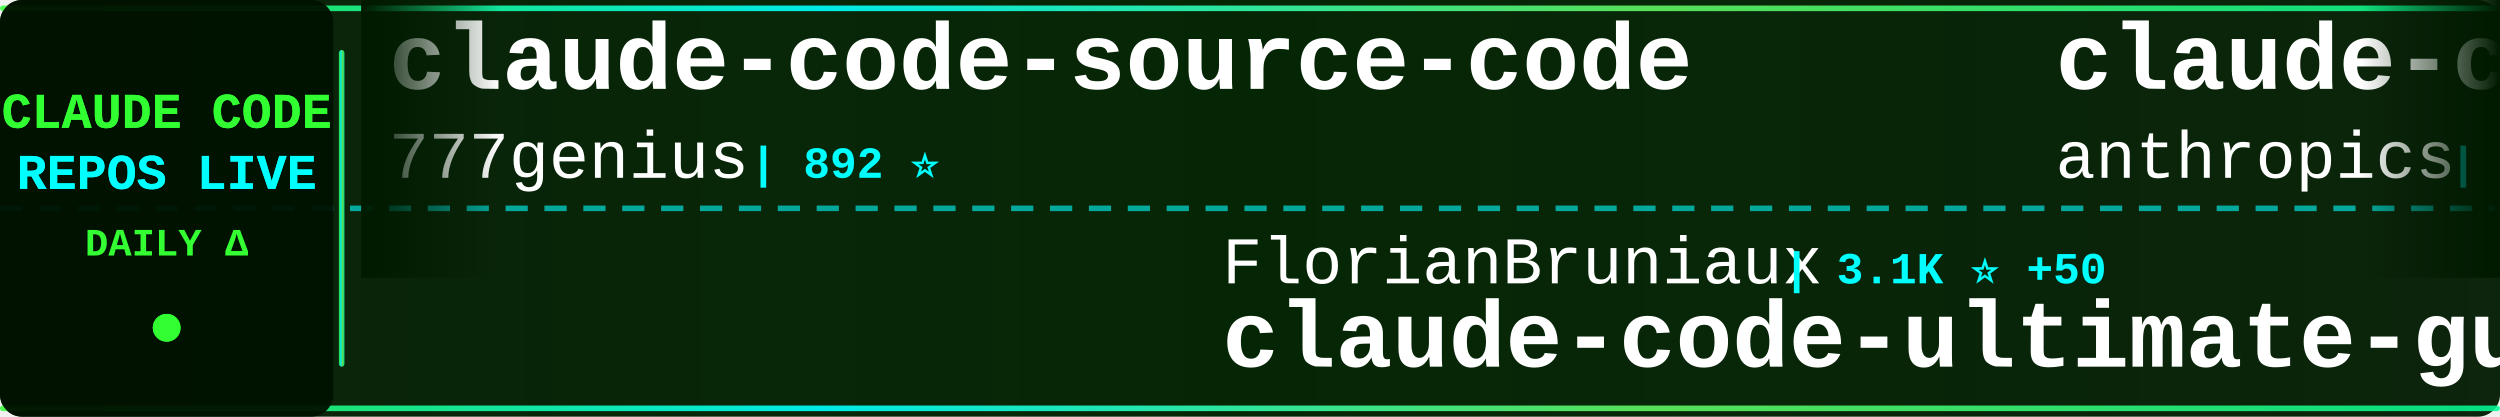
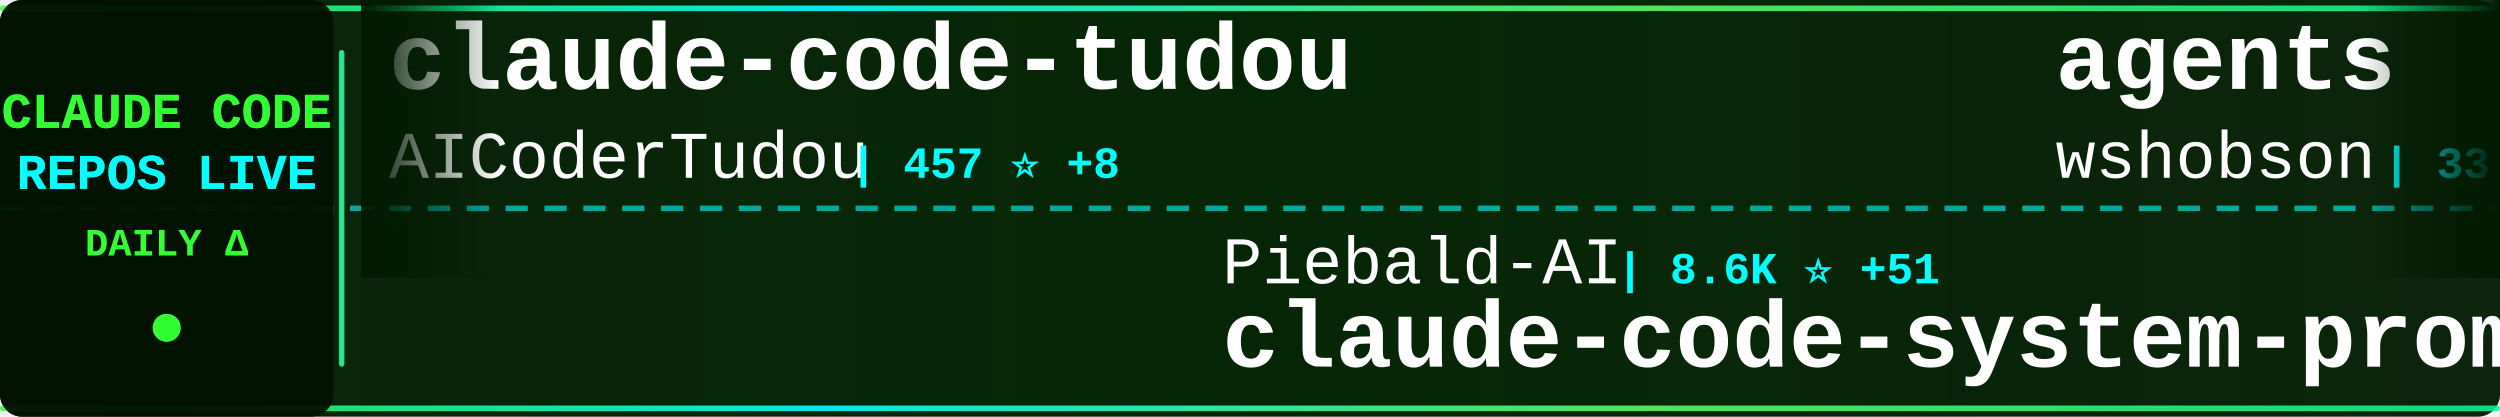
<svg xmlns="http://www.w3.org/2000/svg" width="900" height="150">
  <defs>
    <linearGradient id="tickerBg" x1="0%" y1="0%" x2="100%" y2="0%">
      <stop offset="0%" style="stop-color:#001a00;stop-opacity:0.95" />
      <stop offset="50%" style="stop-color:#002200;stop-opacity:0.98" />
      <stop offset="100%" style="stop-color:#001a00;stop-opacity:0.95" />
    </linearGradient>
    <linearGradient id="borderGrad" x1="0%" y1="0%" x2="100%" y2="0%">
      <stop offset="0%" style="stop-color:#33ff33;stop-opacity:0.85">
        <animate attributeName="stop-opacity" values="0.85;1;0.85" dur="2s" repeatCount="indefinite" />
      </stop>
      <stop offset="33%" style="stop-color:#00ffff;stop-opacity:0.9">
        <animate attributeName="stop-opacity" values="0.9;1;0.9" dur="2.2s" repeatCount="indefinite" />
      </stop>
      <stop offset="66%" style="stop-color:#66ff66;stop-opacity:0.85">
        <animate attributeName="stop-opacity" values="0.85;1;0.85" dur="1.8s" repeatCount="indefinite" />
      </stop>
      <stop offset="100%" style="stop-color:#00ff99;stop-opacity:0.85">
        <animate attributeName="stop-opacity" values="0.85;1;0.85" dur="2s" repeatCount="indefinite" />
      </stop>
    </linearGradient>
    <filter id="textGlow">
      <feGaussianBlur stdDeviation="0.1" result="coloredBlur" />
      <feMerge>
        <feMergeNode in="coloredBlur" />
        <feMergeNode in="SourceGraphic" />
      </feMerge>
    </filter>
    <filter id="metricGlow">
      <feGaussianBlur stdDeviation="0.2" result="coloredBlur" />
      <feMerge>
        <feMergeNode in="coloredBlur" />
        <feMergeNode in="SourceGraphic" />
      </feMerge>
    </filter>
    <linearGradient id="leftFade" x1="0%" y1="0%" x2="100%" y2="0%">
      <stop offset="0%" style="stop-color:#001a00;stop-opacity:1" />
      <stop offset="100%" style="stop-color:#001a00;stop-opacity:0" />
    </linearGradient>
    <linearGradient id="rightFade" x1="0%" y1="0%" x2="100%" y2="0%">
      <stop offset="0%" style="stop-color:#001a00;stop-opacity:0" />
      <stop offset="100%" style="stop-color:#001a00;stop-opacity:1" />
    </linearGradient>
  </defs>
  <rect width="900" height="150" fill="url(#tickerBg)" rx="8" />
  <rect x="0" y="2" width="900" height="2" fill="url(#borderGrad)" rx="1" />
  <rect x="0" y="146" width="900" height="2" fill="url(#borderGrad)" rx="1" />
  <line x1="0" y1="75" x2="900" y2="75" stroke="#00ffff" stroke-width="2" stroke-dasharray="8 6" opacity="0.6" />
  <rect x="0" y="0" width="120" height="150" fill="#001100" opacity="0.95" rx="8" />
  <text x="60" y="46" font-family="'Courier New', monospace" font-size="18" font-weight="bold" fill="#33ff33" text-anchor="middle" filter="url(#textGlow)">
    CLAUDE CODE
  </text>
  <text x="60" y="68" font-family="'Courier New', monospace" font-size="18" font-weight="bold" fill="#00ffff" text-anchor="middle" filter="url(#textGlow)">
    REPOS LIVE
  </text>
  <text x="60" y="92" font-family="'Courier New', monospace" font-size="14" font-weight="bold" fill="#33ff33" text-anchor="middle">
    DAILY Δ
  </text>
  <circle cx="60" cy="118" r="5" fill="#33ff33" filter="url(#metricGlow)">
    <animate attributeName="r" values="4;6;4" dur="1.5s" repeatCount="indefinite" />
    <animate attributeName="opacity" values="0.6;1;0.6" dur="1.5s" repeatCount="indefinite" />
  </circle>
  <rect x="122" y="18" width="2" height="114" fill="url(#borderGrad)" rx="1" />
  <clipPath id="tickerClip">
    <rect x="130" y="0" width="770" height="150" />
  </clipPath>
  <g clip-path="url(#tickerClip)">
    <g id="tickerItems">
      <animateTransform attributeName="transform" attributeType="XML" type="translate" from="0 0" to="-3000 0" dur="54s" repeatCount="indefinite" />
      <g transform="translate(0, 0)">
-         <text x="140" y="32" font-family="'Courier New', monospace" font-size="34" font-weight="bold" fill="#ffffff">claude-code-source-code</text>
-         <text x="140" y="64" font-family="'Courier New', monospace" font-size="24" font-weight="normal" fill="#ffffff" opacity="1.0">777genius</text>
-         <text x="270" y="64" font-family="'Courier New', monospace" font-size="16" font-weight="bold" fill="#00ffff"> | 892 ⭐</text>
+         <text x="140" y="32" font-family="'Courier New', monospace" font-size="34" font-weight="bold" fill="#ffffff">claude-code-tudou</text>
+         <text x="140" y="64" font-family="'Courier New', monospace" font-size="24" font-weight="normal" fill="#ffffff" opacity="1.0">AICoderTudou</text>
+         <text x="306" y="64" font-family="'Courier New', monospace" font-size="16" font-weight="bold" fill="#00ffff"> | 457 ⭐ +8</text>
      </g>
      <g transform="translate(300, 0)">
-         <text x="140" y="102" font-family="'Courier New', monospace" font-size="24" font-weight="normal" fill="#ffffff" opacity="1.0">FlorianBruniaux</text>
-         <text x="342" y="102" font-family="'Courier New', monospace" font-size="16" font-weight="bold" fill="#00ffff"> | 3.1K ⭐ +50</text>
-         <text x="140" y="132" font-family="'Courier New', monospace" font-size="34" font-weight="bold" fill="#ffffff">claude-code-ultimate-gui...</text>
+         <text x="140" y="102" font-family="'Courier New', monospace" font-size="24" font-weight="normal" fill="#ffffff" opacity="1.0">Piebald-AI</text>
+         <text x="282" y="102" font-family="'Courier New', monospace" font-size="16" font-weight="bold" fill="#00ffff"> | 8.6K ⭐ +51</text>
+         <text x="140" y="132" font-family="'Courier New', monospace" font-size="34" font-weight="bold" fill="#ffffff">claude-code-system-promp...</text>
      </g>
      <g transform="translate(600, 0)">
-         <text x="140" y="32" font-family="'Courier New', monospace" font-size="34" font-weight="bold" fill="#ffffff">claude-code-base-action</text>
-         <text x="140" y="64" font-family="'Courier New', monospace" font-size="24" font-weight="normal" fill="#ffffff" opacity="1.0">anthropics</text>
-         <text x="282" y="64" font-family="'Courier New', monospace" font-size="16" font-weight="bold" fill="#00ffff"> | 786 ⭐</text>
+         <text x="140" y="32" font-family="'Courier New', monospace" font-size="34" font-weight="bold" fill="#ffffff">agents</text>
+         <text x="140" y="64" font-family="'Courier New', monospace" font-size="24" font-weight="normal" fill="#ffffff" opacity="1.0">wshobson</text>
+         <text x="258" y="64" font-family="'Courier New', monospace" font-size="16" font-weight="bold" fill="#00ffff"> | 33.3K ⭐ +94</text>
      </g>
      <g transform="translate(900, 0)">
-         <text x="140" y="102" font-family="'Courier New', monospace" font-size="24" font-weight="normal" fill="#ffffff" opacity="1.0">KimYx0207</text>
-         <text x="270" y="102" font-family="'Courier New', monospace" font-size="16" font-weight="bold" fill="#00ffff"> | 3.1K ⭐ +25</text>
-         <text x="140" y="132" font-family="'Courier New', monospace" font-size="34" font-weight="bold" fill="#ffffff">Claude-Code-x-OpenClaw-G...</text>
+         <text x="140" y="102" font-family="'Courier New', monospace" font-size="24" font-weight="normal" fill="#ffffff" opacity="1.0">alirezarezvani</text>
+         <text x="330" y="102" font-family="'Courier New', monospace" font-size="16" font-weight="bold" fill="#00ffff"> | 10.3K ⭐ +166</text>
+         <text x="140" y="132" font-family="'Courier New', monospace" font-size="34" font-weight="bold" fill="#ffffff">claude-skills</text>
      </g>
      <g transform="translate(1200, 0)">
-         <text x="140" y="32" font-family="'Courier New', monospace" font-size="34" font-weight="bold" fill="#ffffff">ralph</text>
-         <text x="140" y="64" font-family="'Courier New', monospace" font-size="24" font-weight="normal" fill="#ffffff" opacity="1.0">snarktank</text>
-         <text x="270" y="64" font-family="'Courier New', monospace" font-size="16" font-weight="bold" fill="#00ffff"> | 15.1K ⭐ +204</text>
+         <text x="140" y="32" font-family="'Courier New', monospace" font-size="34" font-weight="bold" fill="#ffffff">claude-howto</text>
+         <text x="140" y="64" font-family="'Courier New', monospace" font-size="24" font-weight="normal" fill="#ffffff" opacity="1.0">luongnv89</text>
+         <text x="270" y="64" font-family="'Courier New', monospace" font-size="16" font-weight="bold" fill="#00ffff"> | 24.6K ⭐ +709</text>
      </g>
      <g transform="translate(1500, 0)">
-         <text x="140" y="102" font-family="'Courier New', monospace" font-size="24" font-weight="normal" fill="#ffffff" opacity="1.0">1rgs</text>
-         <text x="210" y="102" font-family="'Courier New', monospace" font-size="16" font-weight="bold" fill="#00ffff"> | 3.4K ⭐ +15</text>
-         <text x="140" y="132" font-family="'Courier New', monospace" font-size="34" font-weight="bold" fill="#ffffff">claude-code-proxy</text>
+         <text x="140" y="102" font-family="'Courier New', monospace" font-size="24" font-weight="normal" fill="#ffffff" opacity="1.0">liuup</text>
+         <text x="222" y="102" font-family="'Courier New', monospace" font-size="16" font-weight="bold" fill="#00ffff"> | 1.3K ⭐ +89</text>
+         <text x="140" y="132" font-family="'Courier New', monospace" font-size="34" font-weight="bold" fill="#ffffff">claude-code-analysis</text>
      </g>
      <g transform="translate(1800, 0)">
-         <text x="140" y="32" font-family="'Courier New', monospace" font-size="34" font-weight="bold" fill="#ffffff">claude-code-rev</text>
-         <text x="140" y="64" font-family="'Courier New', monospace" font-size="24" font-weight="normal" fill="#ffffff" opacity="1.0">oboard</text>
-         <text x="234" y="64" font-family="'Courier New', monospace" font-size="16" font-weight="bold" fill="#00ffff"> | 2.9K ⭐ +23</text>
+         <text x="140" y="32" font-family="'Courier New', monospace" font-size="34" font-weight="bold" fill="#ffffff">collection-claude-code-s...</text>
+         <text x="140" y="64" font-family="'Courier New', monospace" font-size="24" font-weight="normal" fill="#ffffff" opacity="1.0">chauncygu</text>
+         <text x="270" y="64" font-family="'Courier New', monospace" font-size="16" font-weight="bold" fill="#00ffff"> | 2.0K ⭐ +33</text>
      </g>
      <g transform="translate(2100, 0)">
-         <text x="140" y="102" font-family="'Courier New', monospace" font-size="24" font-weight="normal" fill="#ffffff" opacity="1.0">anthropics</text>
-         <text x="282" y="102" font-family="'Courier New', monospace" font-size="16" font-weight="bold" fill="#00ffff"> | 114.5K ⭐ +725</text>
-         <text x="140" y="132" font-family="'Courier New', monospace" font-size="34" font-weight="bold" fill="#ffffff">skills</text>
+         <text x="140" y="102" font-family="'Courier New', monospace" font-size="24" font-weight="normal" fill="#ffffff" opacity="1.0">musistudio</text>
+         <text x="282" y="102" font-family="'Courier New', monospace" font-size="16" font-weight="bold" fill="#00ffff"> | 31.9K ⭐ +76</text>
+         <text x="140" y="132" font-family="'Courier New', monospace" font-size="34" font-weight="bold" fill="#ffffff">claude-code-router</text>
      </g>
      <g transform="translate(2400, 0)">
-         <text x="140" y="32" font-family="'Courier New', monospace" font-size="34" font-weight="bold" fill="#ffffff">claude-code-settings</text>
-         <text x="140" y="64" font-family="'Courier New', monospace" font-size="24" font-weight="normal" fill="#ffffff" opacity="1.0">feiskyer</text>
-         <text x="258" y="64" font-family="'Courier New', monospace" font-size="16" font-weight="bold" fill="#00ffff"> | 1.4K ⭐ +1</text>
+         <text x="140" y="32" font-family="'Courier New', monospace" font-size="34" font-weight="bold" fill="#ffffff">claude-code-source</text>
+         <text x="140" y="64" font-family="'Courier New', monospace" font-size="24" font-weight="normal" fill="#ffffff" opacity="1.0">hangsman</text>
+         <text x="258" y="64" font-family="'Courier New', monospace" font-size="16" font-weight="bold" fill="#00ffff"> | 752 ⭐ +1</text>
      </g>
      <g transform="translate(2700, 0)">
-         <text x="140" y="102" font-family="'Courier New', monospace" font-size="24" font-weight="normal" fill="#ffffff" opacity="1.0">eyaltoledano</text>
-         <text x="306" y="102" font-family="'Courier New', monospace" font-size="16" font-weight="bold" fill="#00ffff"> | 26.5K ⭐ +22</text>
-         <text x="140" y="132" font-family="'Courier New', monospace" font-size="34" font-weight="bold" fill="#ffffff">claude-task-master</text>
+         <text x="140" y="102" font-family="'Courier New', monospace" font-size="24" font-weight="normal" fill="#ffffff" opacity="1.0">carlvellotti</text>
+         <text x="306" y="102" font-family="'Courier New', monospace" font-size="16" font-weight="bold" fill="#00ffff"> | 1.8K ⭐ +18</text>
+         <text x="140" y="132" font-family="'Courier New', monospace" font-size="34" font-weight="bold" fill="#ffffff">claude-code-pm-course</text>
      </g>
      <g transform="translate(3000, 0)">
-         <text x="140" y="32" font-family="'Courier New', monospace" font-size="34" font-weight="bold" fill="#ffffff">claude-code-source-code</text>
-         <text x="140" y="64" font-family="'Courier New', monospace" font-size="24" font-weight="normal" fill="#ffffff" opacity="1.0">777genius</text>
-         <text x="270" y="64" font-family="'Courier New', monospace" font-size="16" font-weight="bold" fill="#00ffff"> | 892 ⭐</text>
+         <text x="140" y="32" font-family="'Courier New', monospace" font-size="34" font-weight="bold" fill="#ffffff">claude-code-tudou</text>
+         <text x="140" y="64" font-family="'Courier New', monospace" font-size="24" font-weight="normal" fill="#ffffff" opacity="1.0">AICoderTudou</text>
+         <text x="306" y="64" font-family="'Courier New', monospace" font-size="16" font-weight="bold" fill="#00ffff"> | 457 ⭐ +8</text>
      </g>
      <g transform="translate(3300, 0)">
-         <text x="140" y="102" font-family="'Courier New', monospace" font-size="24" font-weight="normal" fill="#ffffff" opacity="1.0">FlorianBruniaux</text>
-         <text x="342" y="102" font-family="'Courier New', monospace" font-size="16" font-weight="bold" fill="#00ffff"> | 3.1K ⭐ +50</text>
-         <text x="140" y="132" font-family="'Courier New', monospace" font-size="34" font-weight="bold" fill="#ffffff">claude-code-ultimate-gui...</text>
+         <text x="140" y="102" font-family="'Courier New', monospace" font-size="24" font-weight="normal" fill="#ffffff" opacity="1.0">Piebald-AI</text>
+         <text x="282" y="102" font-family="'Courier New', monospace" font-size="16" font-weight="bold" fill="#00ffff"> | 8.6K ⭐ +51</text>
+         <text x="140" y="132" font-family="'Courier New', monospace" font-size="34" font-weight="bold" fill="#ffffff">claude-code-system-promp...</text>
      </g>
      <g transform="translate(3600, 0)">
-         <text x="140" y="32" font-family="'Courier New', monospace" font-size="34" font-weight="bold" fill="#ffffff">claude-code-base-action</text>
-         <text x="140" y="64" font-family="'Courier New', monospace" font-size="24" font-weight="normal" fill="#ffffff" opacity="1.0">anthropics</text>
-         <text x="282" y="64" font-family="'Courier New', monospace" font-size="16" font-weight="bold" fill="#00ffff"> | 786 ⭐</text>
+         <text x="140" y="32" font-family="'Courier New', monospace" font-size="34" font-weight="bold" fill="#ffffff">agents</text>
+         <text x="140" y="64" font-family="'Courier New', monospace" font-size="24" font-weight="normal" fill="#ffffff" opacity="1.0">wshobson</text>
+         <text x="258" y="64" font-family="'Courier New', monospace" font-size="16" font-weight="bold" fill="#00ffff"> | 33.3K ⭐ +94</text>
      </g>
      <g transform="translate(3900, 0)">
-         <text x="140" y="102" font-family="'Courier New', monospace" font-size="24" font-weight="normal" fill="#ffffff" opacity="1.0">KimYx0207</text>
-         <text x="270" y="102" font-family="'Courier New', monospace" font-size="16" font-weight="bold" fill="#00ffff"> | 3.1K ⭐ +25</text>
-         <text x="140" y="132" font-family="'Courier New', monospace" font-size="34" font-weight="bold" fill="#ffffff">Claude-Code-x-OpenClaw-G...</text>
+         <text x="140" y="102" font-family="'Courier New', monospace" font-size="24" font-weight="normal" fill="#ffffff" opacity="1.0">alirezarezvani</text>
+         <text x="330" y="102" font-family="'Courier New', monospace" font-size="16" font-weight="bold" fill="#00ffff"> | 10.3K ⭐ +166</text>
+         <text x="140" y="132" font-family="'Courier New', monospace" font-size="34" font-weight="bold" fill="#ffffff">claude-skills</text>
      </g>
    </g>
  </g>
  <rect x="130" y="0" width="50" height="100" fill="url(#leftFade)" />
  <rect x="850" y="0" width="50" height="100" fill="url(#rightFade)" />
</svg>
